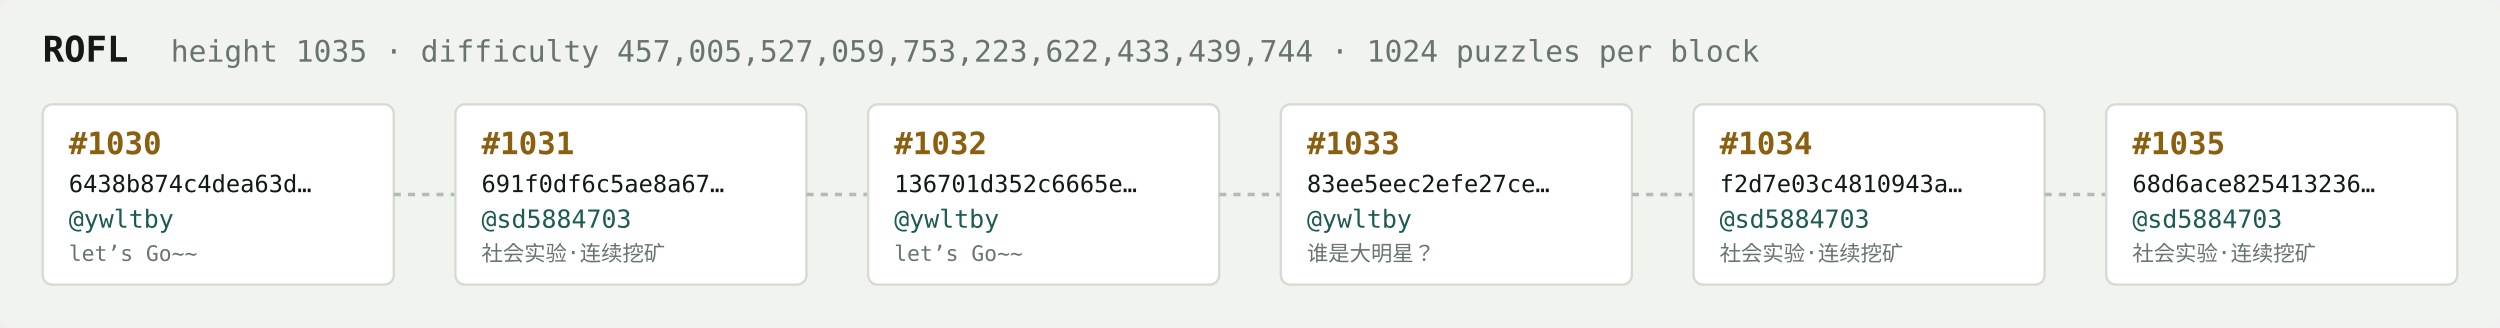
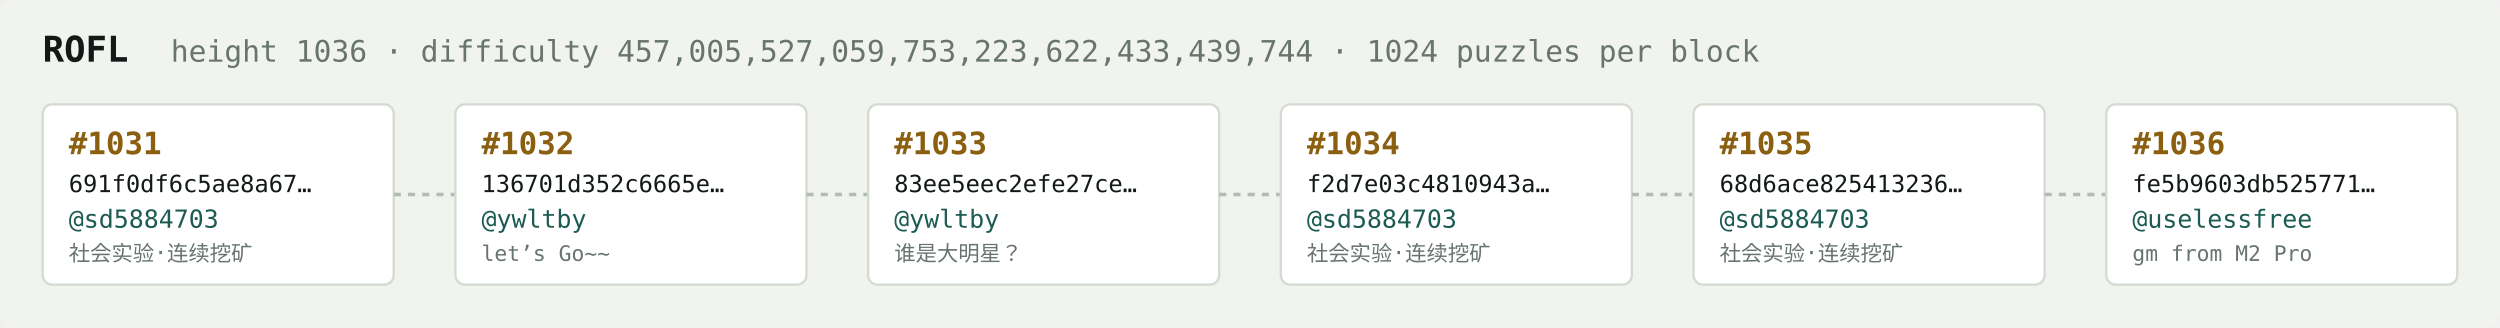
<svg xmlns="http://www.w3.org/2000/svg" width="1054" height="138" viewBox="0 0 1054 138" font-family="ui-monospace,SFMono-Regular,Menlo,monospace">
  <rect fill="#f1f3ef" width="1054" height="138" rx="6" />
  <text x="18" y="26" fill="#121916" font-size="15" font-weight="700">ROFL</text>
-   <text x="72" y="26" fill="#68746e" font-size="12.5">height 1035 · difficulty 457,005,527,059,753,223,622,433,439,744 · 1024 puzzles per block</text>
+   <text x="72" y="26" fill="#68746e" font-size="12.5">height 1036 · difficulty 457,005,527,059,753,223,622,433,439,744 · 1024 puzzles per block</text>
  <rect x="18" y="44" width="148" height="76" rx="4" fill="#ffffff" stroke="#d5dbd2" stroke-width="1" />
-   <text x="29" y="65" fill="#8a5f10" font-size="13" font-weight="700">#1030</text>
-   <text x="29" y="81" fill="#121916" font-size="10">6438b874c4dea63d…</text>
-   <text x="29" y="96" fill="#1c5b52" font-size="10.5">@ywltby</text>
-   <text x="29" y="110" fill="#68746e" font-size="9">let’s Go~~</text>
+   <text x="29" y="65" fill="#8a5f10" font-size="13" font-weight="700">#1031</text>
+   <text x="29" y="81" fill="#121916" font-size="10">691f0df6c5ae8a67…</text>
+   <text x="29" y="96" fill="#1c5b52" font-size="10.5">@sd5884703</text>
+   <text x="29" y="110" fill="#68746e" font-size="9">社会实验·连续挖矿</text>
  <line x1="166" y1="82.0" x2="192" y2="82.0" stroke="#b3bcb4" stroke-width="1.5" stroke-dasharray="3 3" />
  <rect x="192" y="44" width="148" height="76" rx="4" fill="#ffffff" stroke="#d5dbd2" stroke-width="1" />
-   <text x="203" y="65" fill="#8a5f10" font-size="13" font-weight="700">#1031</text>
-   <text x="203" y="81" fill="#121916" font-size="10">691f0df6c5ae8a67…</text>
-   <text x="203" y="96" fill="#1c5b52" font-size="10.5">@sd5884703</text>
-   <text x="203" y="110" fill="#68746e" font-size="9">社会实验·连续挖矿</text>
+   <text x="203" y="65" fill="#8a5f10" font-size="13" font-weight="700">#1032</text>
+   <text x="203" y="81" fill="#121916" font-size="10">136701d352c6665e…</text>
+   <text x="203" y="96" fill="#1c5b52" font-size="10.5">@ywltby</text>
+   <text x="203" y="110" fill="#68746e" font-size="9">let’s Go~~</text>
  <line x1="340" y1="82.0" x2="366" y2="82.0" stroke="#b3bcb4" stroke-width="1.5" stroke-dasharray="3 3" />
  <rect x="366" y="44" width="148" height="76" rx="4" fill="#ffffff" stroke="#d5dbd2" stroke-width="1" />
-   <text x="377" y="65" fill="#8a5f10" font-size="13" font-weight="700">#1032</text>
-   <text x="377" y="81" fill="#121916" font-size="10">136701d352c6665e…</text>
+   <text x="377" y="65" fill="#8a5f10" font-size="13" font-weight="700">#1033</text>
+   <text x="377" y="81" fill="#121916" font-size="10">83ee5eec2efe27ce…</text>
  <text x="377" y="96" fill="#1c5b52" font-size="10.5">@ywltby</text>
-   <text x="377" y="110" fill="#68746e" font-size="9">let’s Go~~</text>
+   <text x="377" y="110" fill="#68746e" font-size="9">谁是大明星？</text>
  <line x1="514" y1="82.0" x2="540" y2="82.0" stroke="#b3bcb4" stroke-width="1.5" stroke-dasharray="3 3" />
  <rect x="540" y="44" width="148" height="76" rx="4" fill="#ffffff" stroke="#d5dbd2" stroke-width="1" />
-   <text x="551" y="65" fill="#8a5f10" font-size="13" font-weight="700">#1033</text>
-   <text x="551" y="81" fill="#121916" font-size="10">83ee5eec2efe27ce…</text>
-   <text x="551" y="96" fill="#1c5b52" font-size="10.5">@ywltby</text>
-   <text x="551" y="110" fill="#68746e" font-size="9">谁是大明星？</text>
+   <text x="551" y="65" fill="#8a5f10" font-size="13" font-weight="700">#1034</text>
+   <text x="551" y="81" fill="#121916" font-size="10">f2d7e03c4810943a…</text>
+   <text x="551" y="96" fill="#1c5b52" font-size="10.5">@sd5884703</text>
+   <text x="551" y="110" fill="#68746e" font-size="9">社会实验·连续挖矿</text>
  <line x1="688" y1="82.0" x2="714" y2="82.0" stroke="#b3bcb4" stroke-width="1.5" stroke-dasharray="3 3" />
  <rect x="714" y="44" width="148" height="76" rx="4" fill="#ffffff" stroke="#d5dbd2" stroke-width="1" />
-   <text x="725" y="65" fill="#8a5f10" font-size="13" font-weight="700">#1034</text>
-   <text x="725" y="81" fill="#121916" font-size="10">f2d7e03c4810943a…</text>
+   <text x="725" y="65" fill="#8a5f10" font-size="13" font-weight="700">#1035</text>
+   <text x="725" y="81" fill="#121916" font-size="10">68d6ace825413236…</text>
  <text x="725" y="96" fill="#1c5b52" font-size="10.5">@sd5884703</text>
  <text x="725" y="110" fill="#68746e" font-size="9">社会实验·连续挖矿</text>
  <line x1="862" y1="82.0" x2="888" y2="82.0" stroke="#b3bcb4" stroke-width="1.5" stroke-dasharray="3 3" />
  <rect x="888" y="44" width="148" height="76" rx="4" fill="#ffffff" stroke="#d5dbd2" stroke-width="1" />
-   <text x="899" y="65" fill="#8a5f10" font-size="13" font-weight="700">#1035</text>
-   <text x="899" y="81" fill="#121916" font-size="10">68d6ace825413236…</text>
-   <text x="899" y="96" fill="#1c5b52" font-size="10.5">@sd5884703</text>
-   <text x="899" y="110" fill="#68746e" font-size="9">社会实验·连续挖矿</text>
+   <text x="899" y="65" fill="#8a5f10" font-size="13" font-weight="700">#1036</text>
+   <text x="899" y="81" fill="#121916" font-size="10">fe5b9603db525771…</text>
+   <text x="899" y="96" fill="#1c5b52" font-size="10.5">@uselessfree</text>
+   <text x="899" y="110" fill="#68746e" font-size="9">gm from M2 Pro</text>
</svg>
